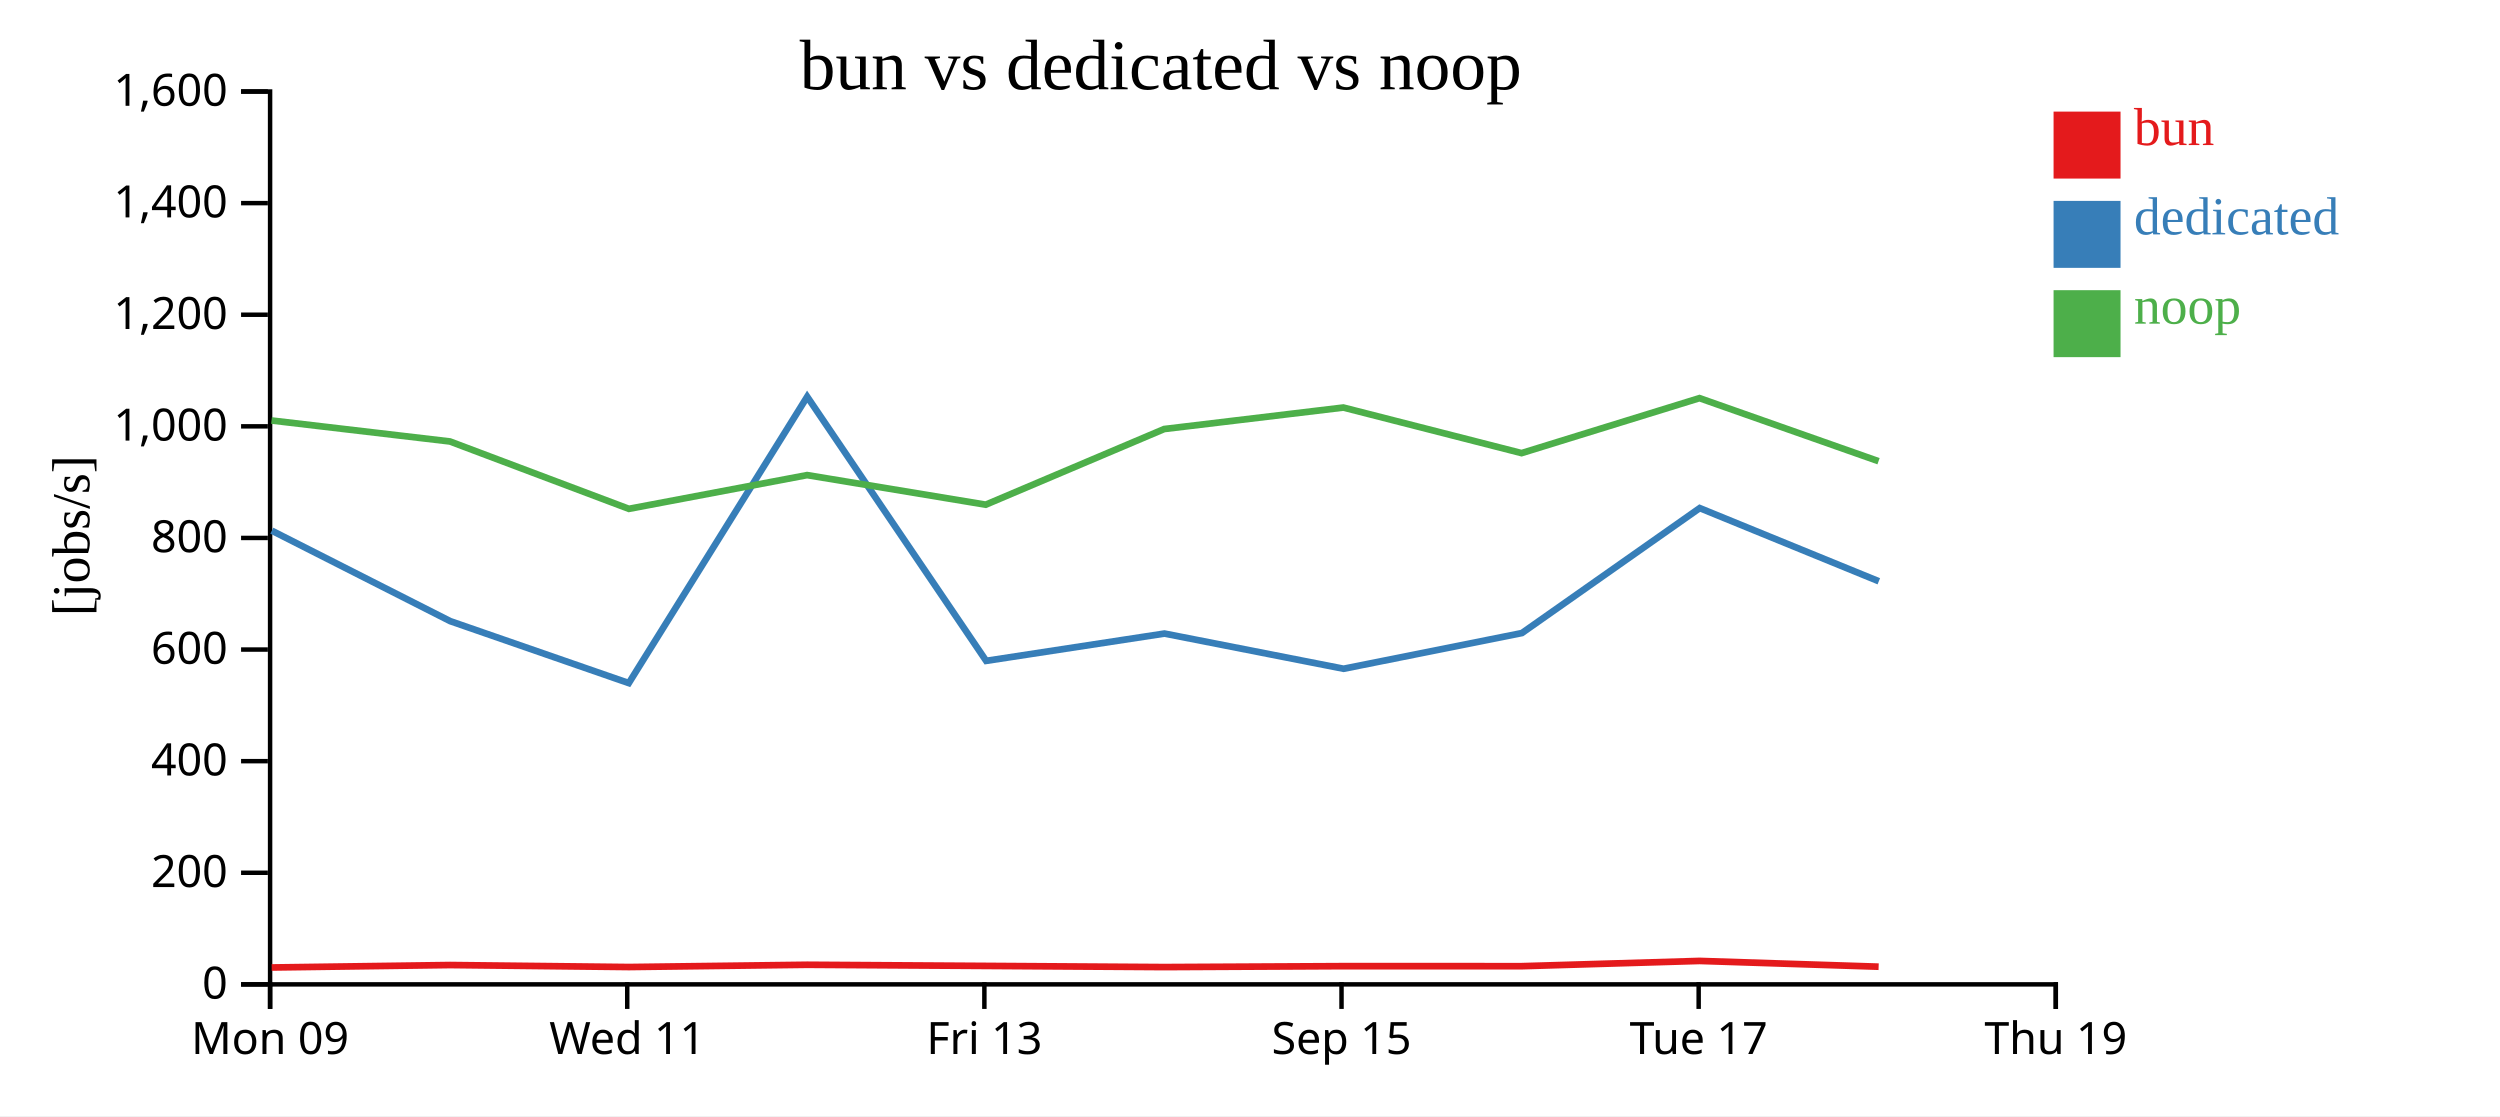
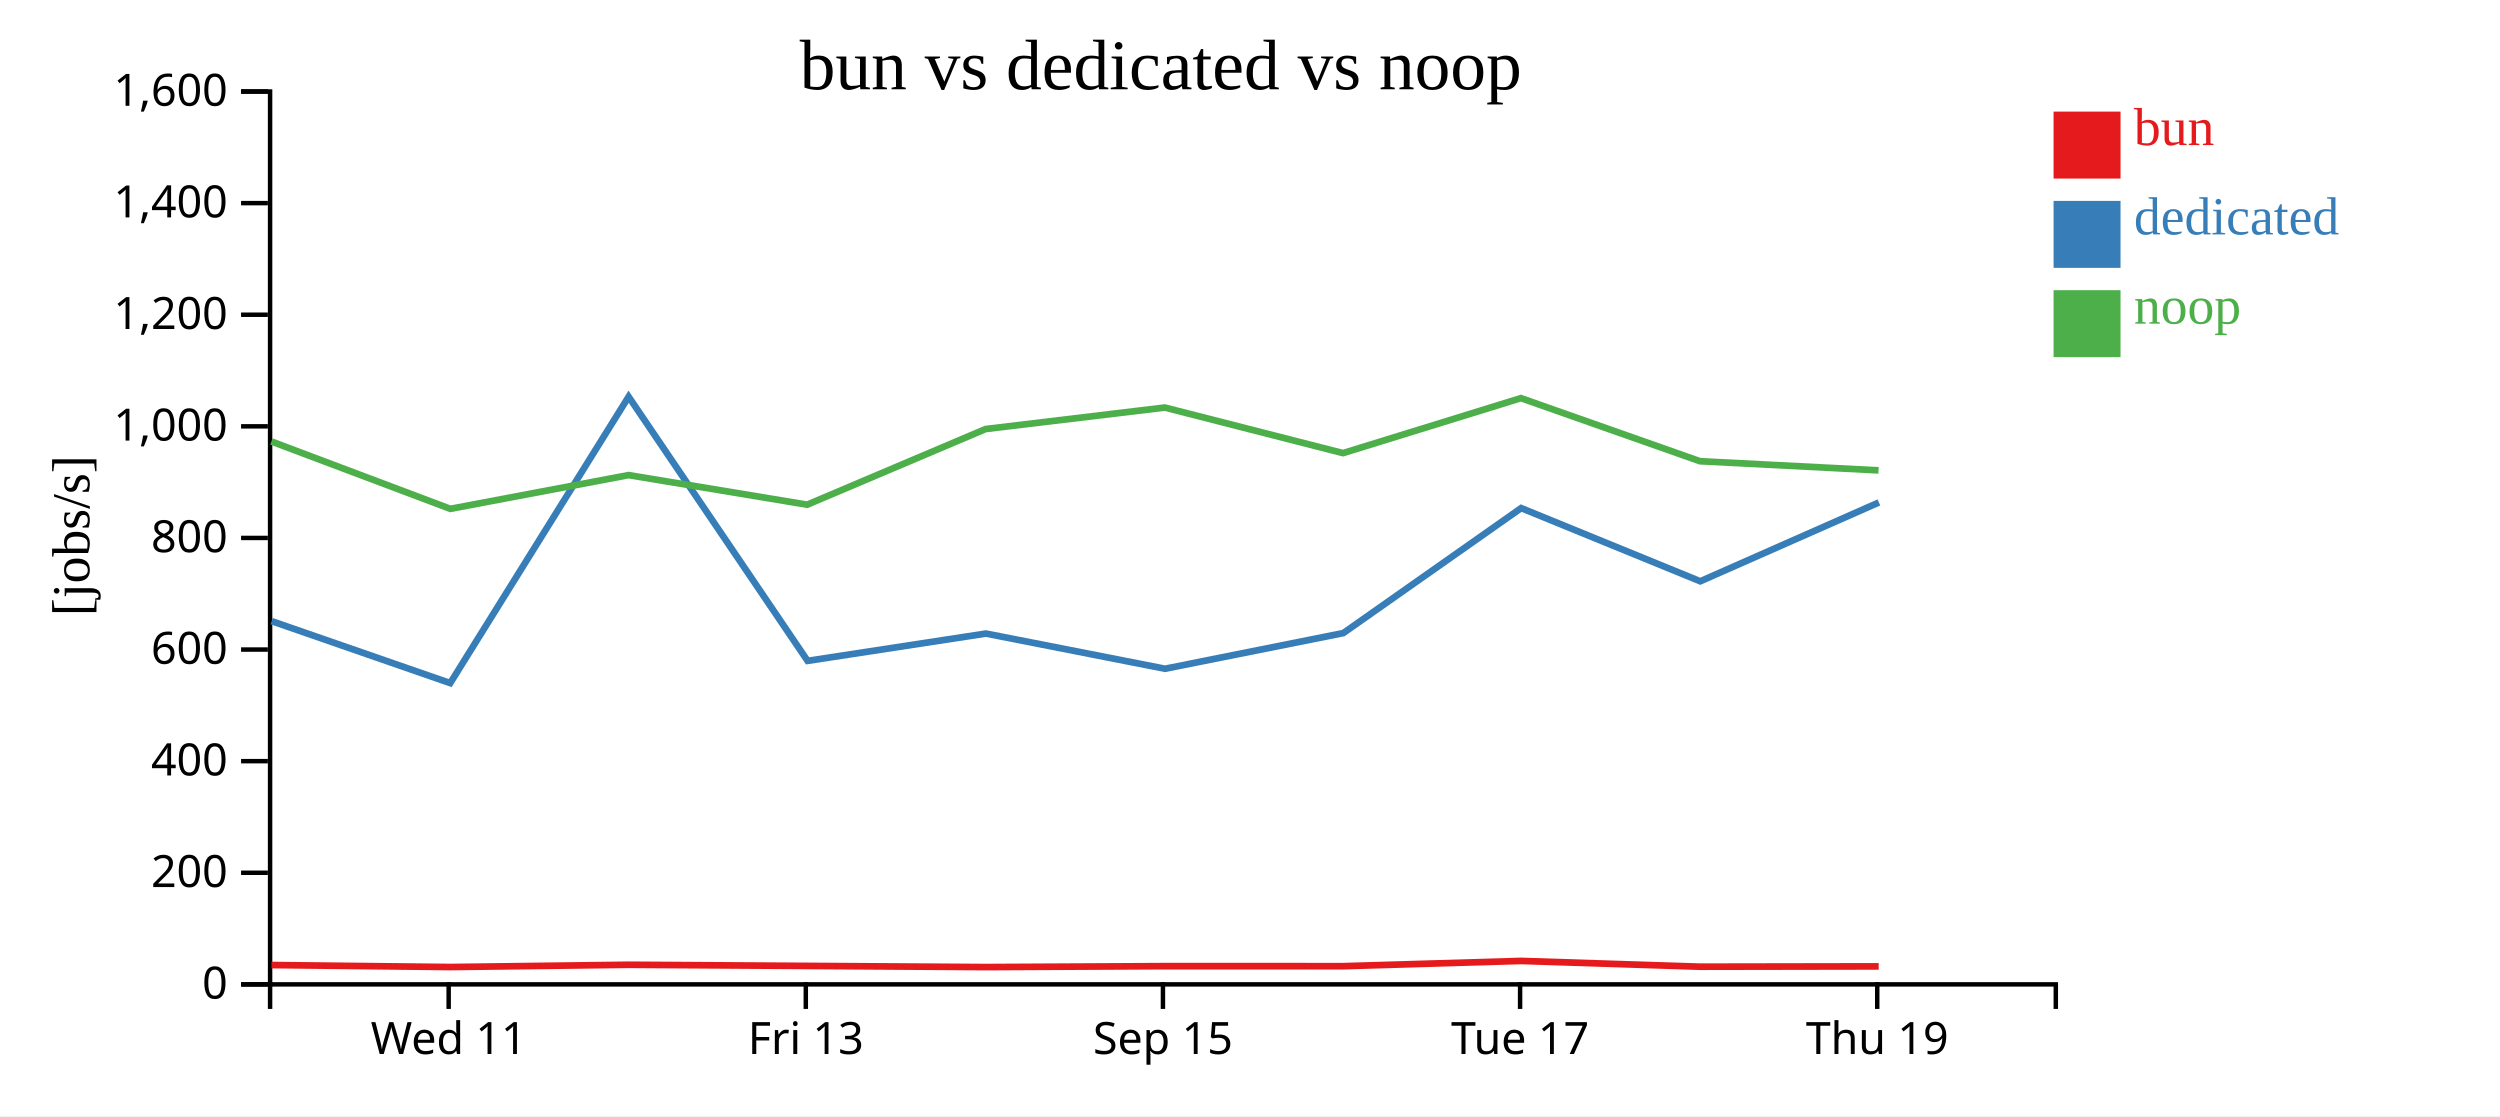
<svg xmlns="http://www.w3.org/2000/svg" width="560" height="250">
  <rect width="100%" height="100%" fill="white" />
  <g transform="translate(60,20)">
    <g transform="translate(0,200)" fill="none" font-size="10" font-family="sans-serif" text-anchor="middle">
      <path class="domain" stroke="currentColor" d="M0.5,6V0.5H400.5V6" />
-       <g class="tick" opacity="1" transform="translate(0.5,0)">
-         <line stroke="currentColor" y2="6" />
-         <text fill="currentColor" y="9" dy="0.71em">Mon 09</text>
-       </g>
-       <g class="tick" opacity="1" transform="translate(80.5,0)">
+       <g class="tick" opacity="1" transform="translate(40.5,0)">
        <line stroke="currentColor" y2="6" />
        <text fill="currentColor" y="9" dy="0.71em">Wed 11</text>
      </g>
-       <g class="tick" opacity="1" transform="translate(160.5,0)">
+       <g class="tick" opacity="1" transform="translate(120.5,0)">
        <line stroke="currentColor" y2="6" />
        <text fill="currentColor" y="9" dy="0.71em">Fri 13</text>
      </g>
-       <g class="tick" opacity="1" transform="translate(240.5,0)">
+       <g class="tick" opacity="1" transform="translate(200.5,0)">
        <line stroke="currentColor" y2="6" />
        <text fill="currentColor" y="9" dy="0.71em">Sep 15</text>
      </g>
-       <g class="tick" opacity="1" transform="translate(320.5,0)">
+       <g class="tick" opacity="1" transform="translate(280.5,0)">
        <line stroke="currentColor" y2="6" />
        <text fill="currentColor" y="9" dy="0.71em">Tue 17</text>
      </g>
-       <g class="tick" opacity="1" transform="translate(400.5,0)">
+       <g class="tick" opacity="1" transform="translate(360.5,0)">
        <line stroke="currentColor" y2="6" />
        <text fill="currentColor" y="9" dy="0.71em">Thu 19</text>
      </g>
    </g>
    <g fill="none" font-size="10" font-family="sans-serif" text-anchor="end">
      <path class="domain" stroke="currentColor" d="M-6,200.5H0.5V0.5H-6" />
      <g class="tick" opacity="1" transform="translate(0,200.5)">
        <line stroke="currentColor" x2="-6" />
        <text fill="currentColor" x="-9" dy="0.32em">0</text>
      </g>
      <g class="tick" opacity="1" transform="translate(0,175.5)">
        <line stroke="currentColor" x2="-6" />
        <text fill="currentColor" x="-9" dy="0.32em">200</text>
      </g>
      <g class="tick" opacity="1" transform="translate(0,150.5)">
        <line stroke="currentColor" x2="-6" />
        <text fill="currentColor" x="-9" dy="0.32em">400</text>
      </g>
      <g class="tick" opacity="1" transform="translate(0,125.5)">
        <line stroke="currentColor" x2="-6" />
        <text fill="currentColor" x="-9" dy="0.32em">600</text>
      </g>
      <g class="tick" opacity="1" transform="translate(0,100.5)">
        <line stroke="currentColor" x2="-6" />
        <text fill="currentColor" x="-9" dy="0.32em">800</text>
      </g>
      <g class="tick" opacity="1" transform="translate(0,75.5)">
        <line stroke="currentColor" x2="-6" />
        <text fill="currentColor" x="-9" dy="0.32em">1,000</text>
      </g>
      <g class="tick" opacity="1" transform="translate(0,50.5)">
        <line stroke="currentColor" x2="-6" />
        <text fill="currentColor" x="-9" dy="0.32em">1,200</text>
      </g>
      <g class="tick" opacity="1" transform="translate(0,25.5)">
        <line stroke="currentColor" x2="-6" />
        <text fill="currentColor" x="-9" dy="0.32em">1,400</text>
      </g>
      <g class="tick" opacity="1" transform="translate(0,0.5)">
        <line stroke="currentColor" x2="-6" />
        <text fill="currentColor" x="-9" dy="0.32em">1,600</text>
      </g>
    </g>
    <text text-anchor="middle" style="font-size: 12px" transform="rotate(-90)" y="-40" x="-100">[jobs/s]</text>
    <text text-anchor="middle" style="font-size: 16px" y="0" x="200">bun vs dedicated vs noop</text>
-     <path class="line" fill="none" stroke="#e41a1c" stroke-width="1.5" d="M0.855,196.718L40.818,196.17L80.905,196.616L120.817,196.109L160.831,196.365L200.809,196.627L240.935,196.419L280.86,196.426L320.706,195.248L360.814,196.541" />
-     <path class="line" fill="none" stroke="#377eb8" stroke-width="1.5" d="M0.885,98.874L40.845,119.135L80.85,133.014L120.81,68.864L160.896,128.032L200.834,121.918L240.961,129.8L280.908,121.804L320.74,93.812L360.857,110.208" />
-     <path class="line" fill="none" stroke="#4daf4a" stroke-width="1.5" d="M0.822,74.191L40.79,78.89L80.871,93.98L120.789,86.424L160.798,93.05L200.777,76.103L240.903,71.29L280.83,81.497L320.679,69.183L360.792,83.31" />
+     <path class="line" fill="none" stroke="#e41a1c" stroke-width="1.5" d="M0.818,196.17L40.905,196.616L80.817,196.109L120.831,196.365L160.809,196.627L200.935,196.419L240.86,196.426L280.706,195.248L320.814,196.541L360.824,196.469" />
+     <path class="line" fill="none" stroke="#377eb8" stroke-width="1.5" d="M0.845,119.135L40.85,133.014L80.81,68.864L120.896,128.032L160.834,121.918L200.961,129.8L240.908,121.804L280.74,93.812L320.857,110.208L360.878,92.544" />
+     <path class="line" fill="none" stroke="#4daf4a" stroke-width="1.5" d="M0.79,78.89L40.871,93.98L80.789,86.424L120.798,93.05L160.777,76.103L200.903,71.29L240.83,81.497L280.679,69.183L320.792,83.31L360.794,85.361" />
    <rect class="dot" x="400" y="5" width="15" height="15" style="fill: #e41a1c;" />
    <rect class="dot" x="400" y="25" width="15" height="15" style="fill: #377eb8;" />
    <rect class="dot" x="400" y="45" width="15" height="15" style="fill: #4daf4a;" />
    <text class="label" x="418" y="12.5" style="fill: #e41a1c; alignment-baseline: middle;" text-anchor="left">bun</text>
    <text class="label" x="418" y="32.5" style="fill: #377eb8; alignment-baseline: middle;" text-anchor="left">dedicated</text>
    <text class="label" x="418" y="52.5" style="fill: #4daf4a; alignment-baseline: middle;" text-anchor="left">noop</text>
  </g>
</svg>
